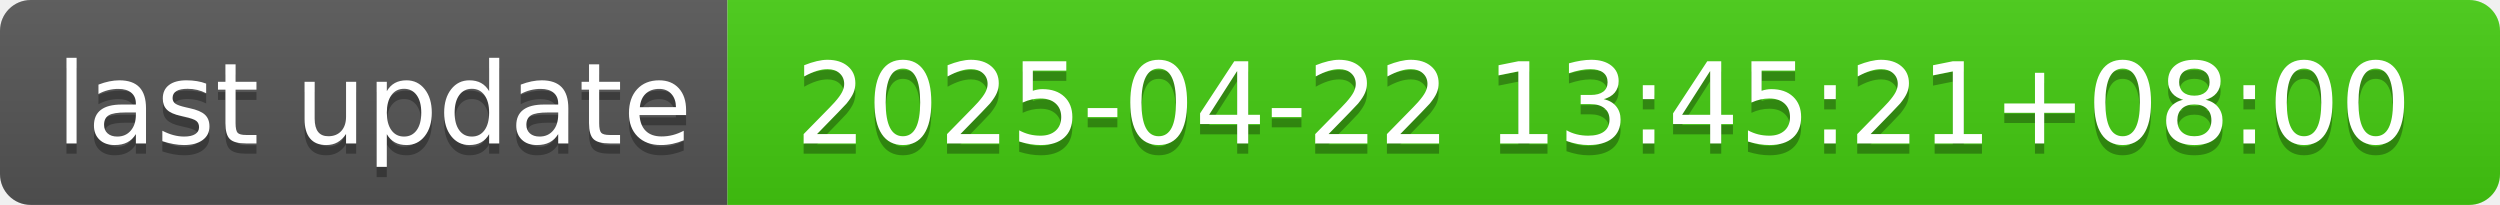
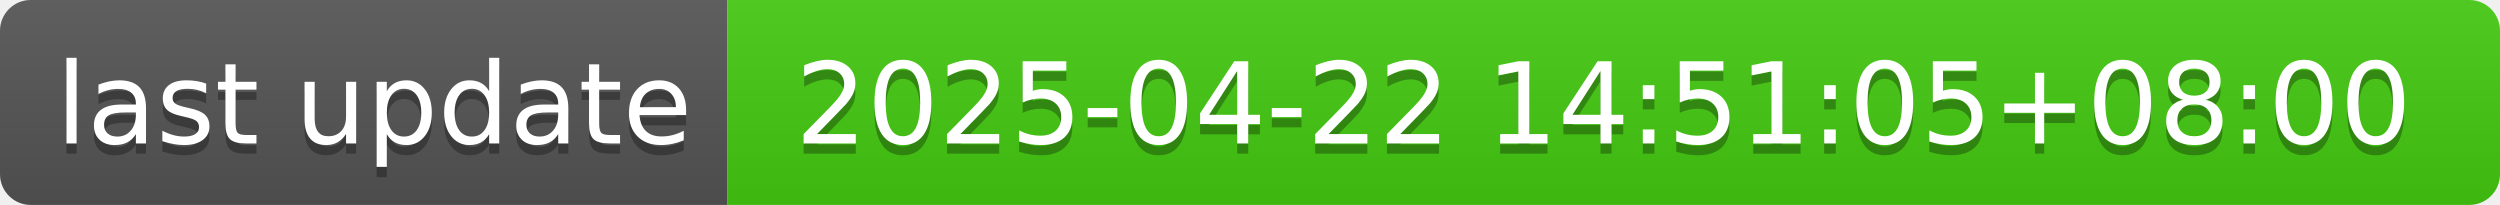
- <svg xmlns="http://www.w3.org/2000/svg" width="244" height="20" role="img" aria-label="last update: 2025-04-22 13:45:21+08:00">
+ <svg xmlns="http://www.w3.org/2000/svg" width="244" height="20" role="img" aria-label="last update: 2025-04-22 14:51:05+08:00">
  <linearGradient id="s" x2="0" y2="100%">
    <stop offset="0" stop-color="#bbb" stop-opacity=".1" />
    <stop offset="1" stop-opacity=".1" />
  </linearGradient>
  <clipPath id="r">
    <rect width="244" height="20" rx="3" fill="#fff" />
  </clipPath>
  <g clip-path="url(#r)">
    <rect width="71" height="20" fill="#555" />
    <rect x="71" width="173" height="20" fill="#4c1" />
    <rect width="244" height="20" fill="url(#s)" />
  </g>
  <g fill="#fff" text-anchor="middle" font-family="Verdana,Geneva,DejaVu Sans,sans-serif" text-rendering="geometricPrecision" font-size="110">
    <text aria-hidden="true" x="365" y="150" fill="#010101" fill-opacity=".3" transform="scale(.1)" textLength="610">last update</text>
    <text x="365" y="140" transform="scale(.1)" fill="#fff" textLength="610">last update</text>
-     <text aria-hidden="true" x="1565" y="150" fill="#010101" fill-opacity=".3" transform="scale(.1)" textLength="1630">2025-04-22 13:45:21+08:00</text>
-     <text x="1565" y="140" transform="scale(.1)" fill="#fff" textLength="1630">2025-04-22 13:45:21+08:00</text>
+     <text aria-hidden="true" x="1565" y="150" fill="#010101" fill-opacity=".3" transform="scale(.1)" textLength="1630">2025-04-22 14:51:05+08:00</text>
+     <text x="1565" y="140" transform="scale(.1)" fill="#fff" textLength="1630">2025-04-22 14:51:05+08:00</text>
  </g>
</svg>
